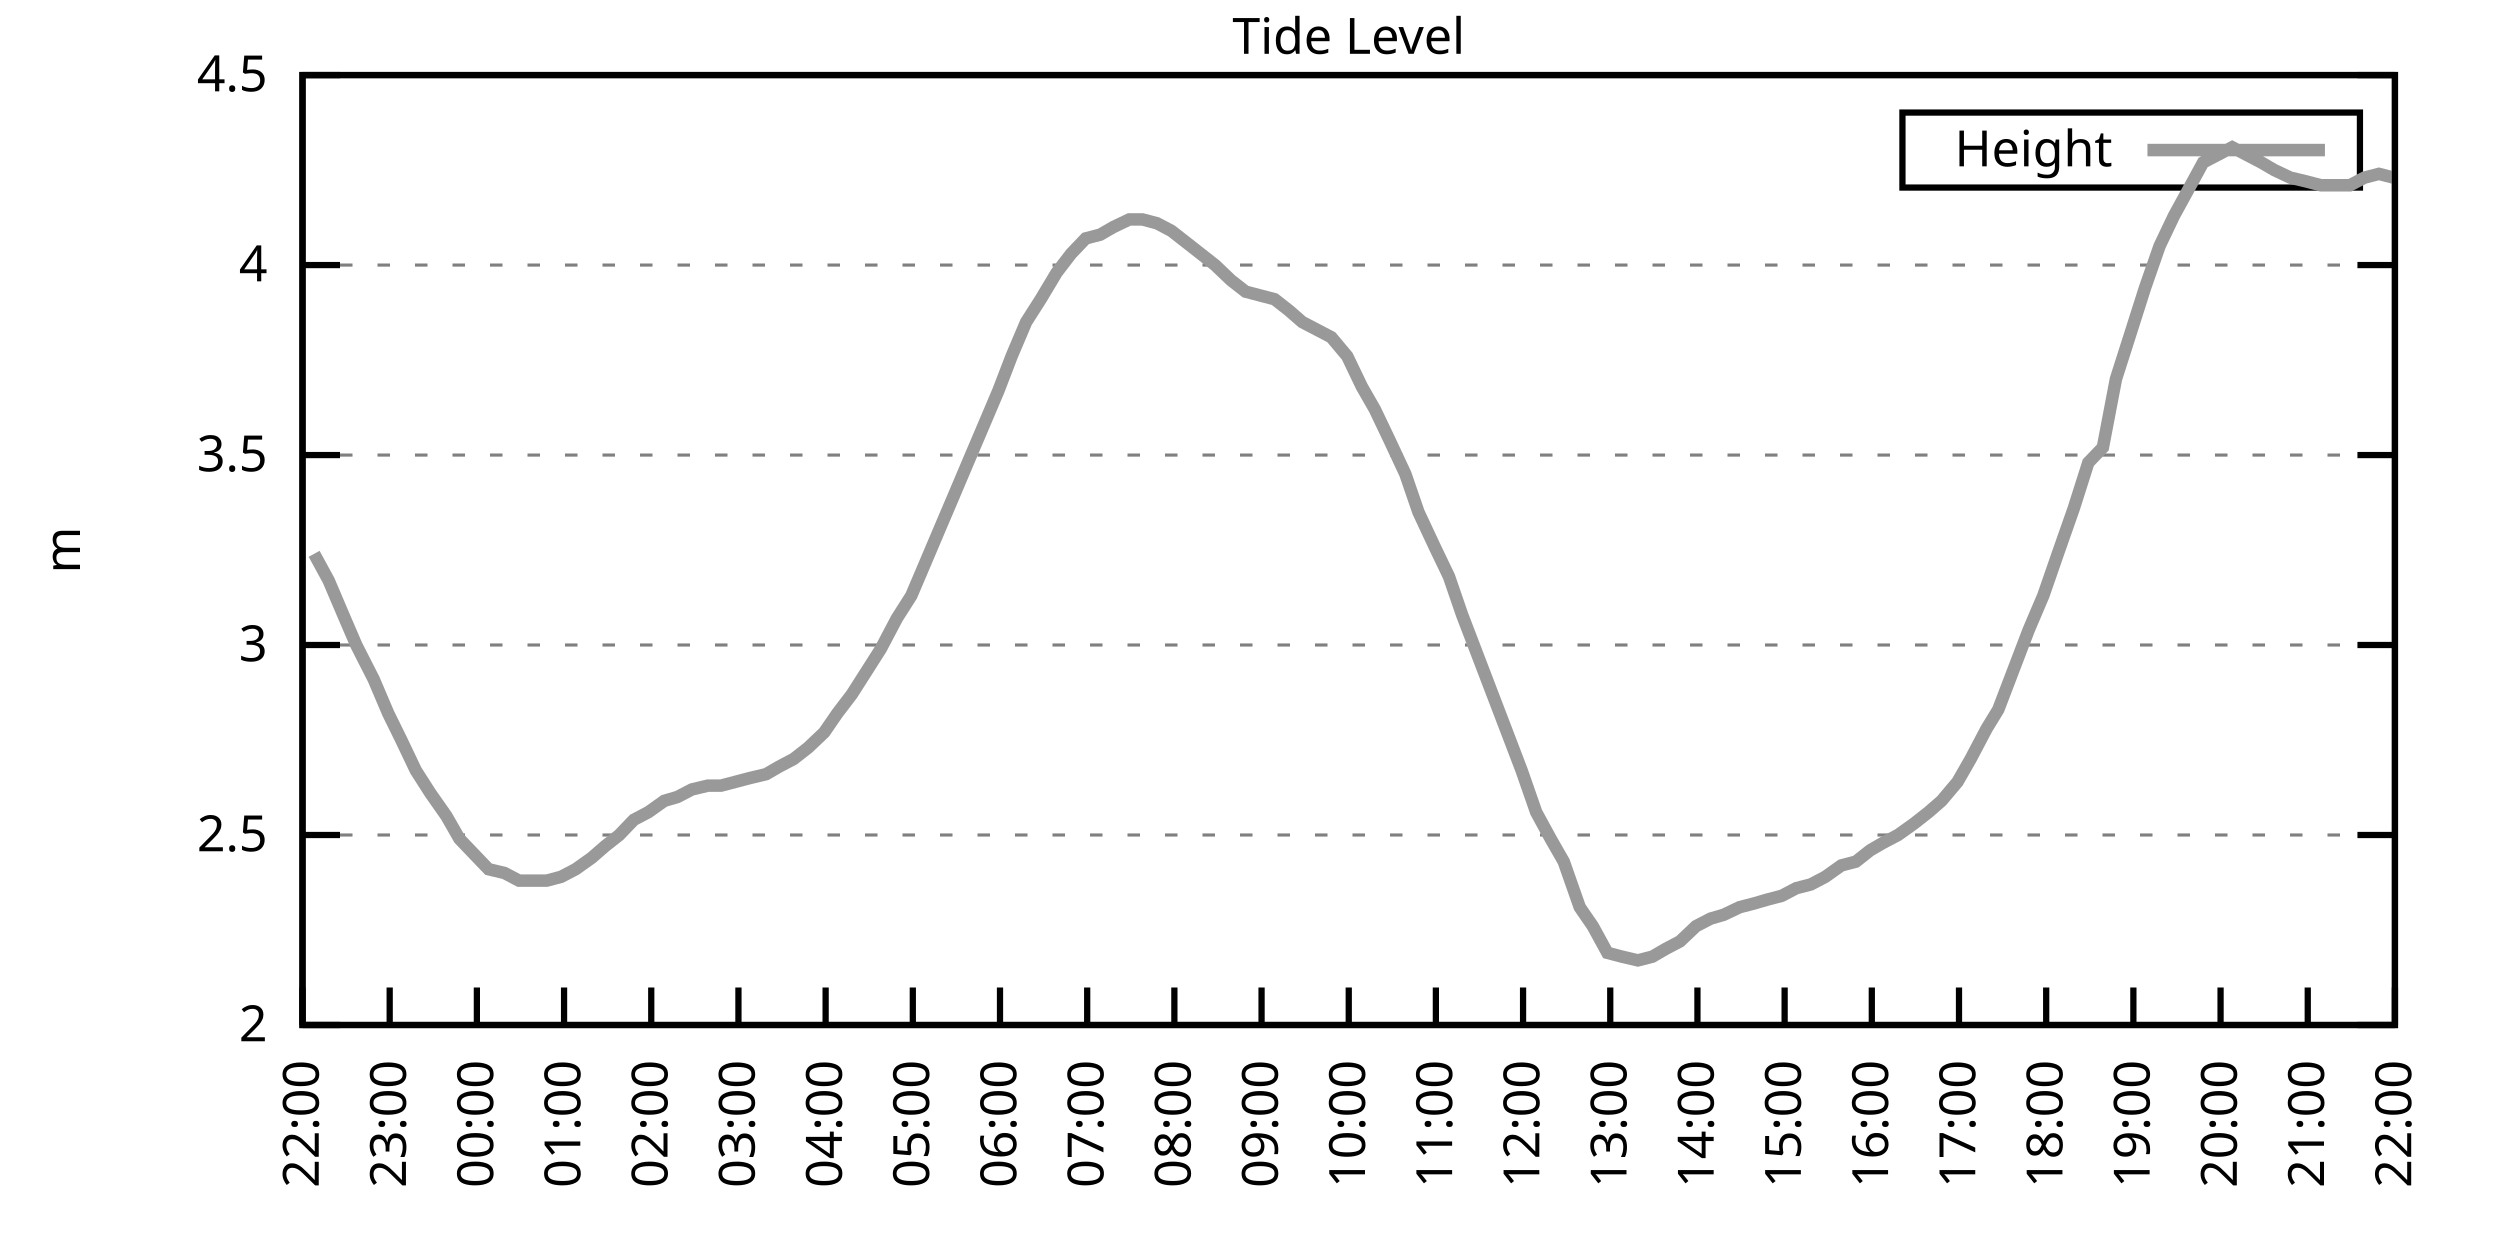
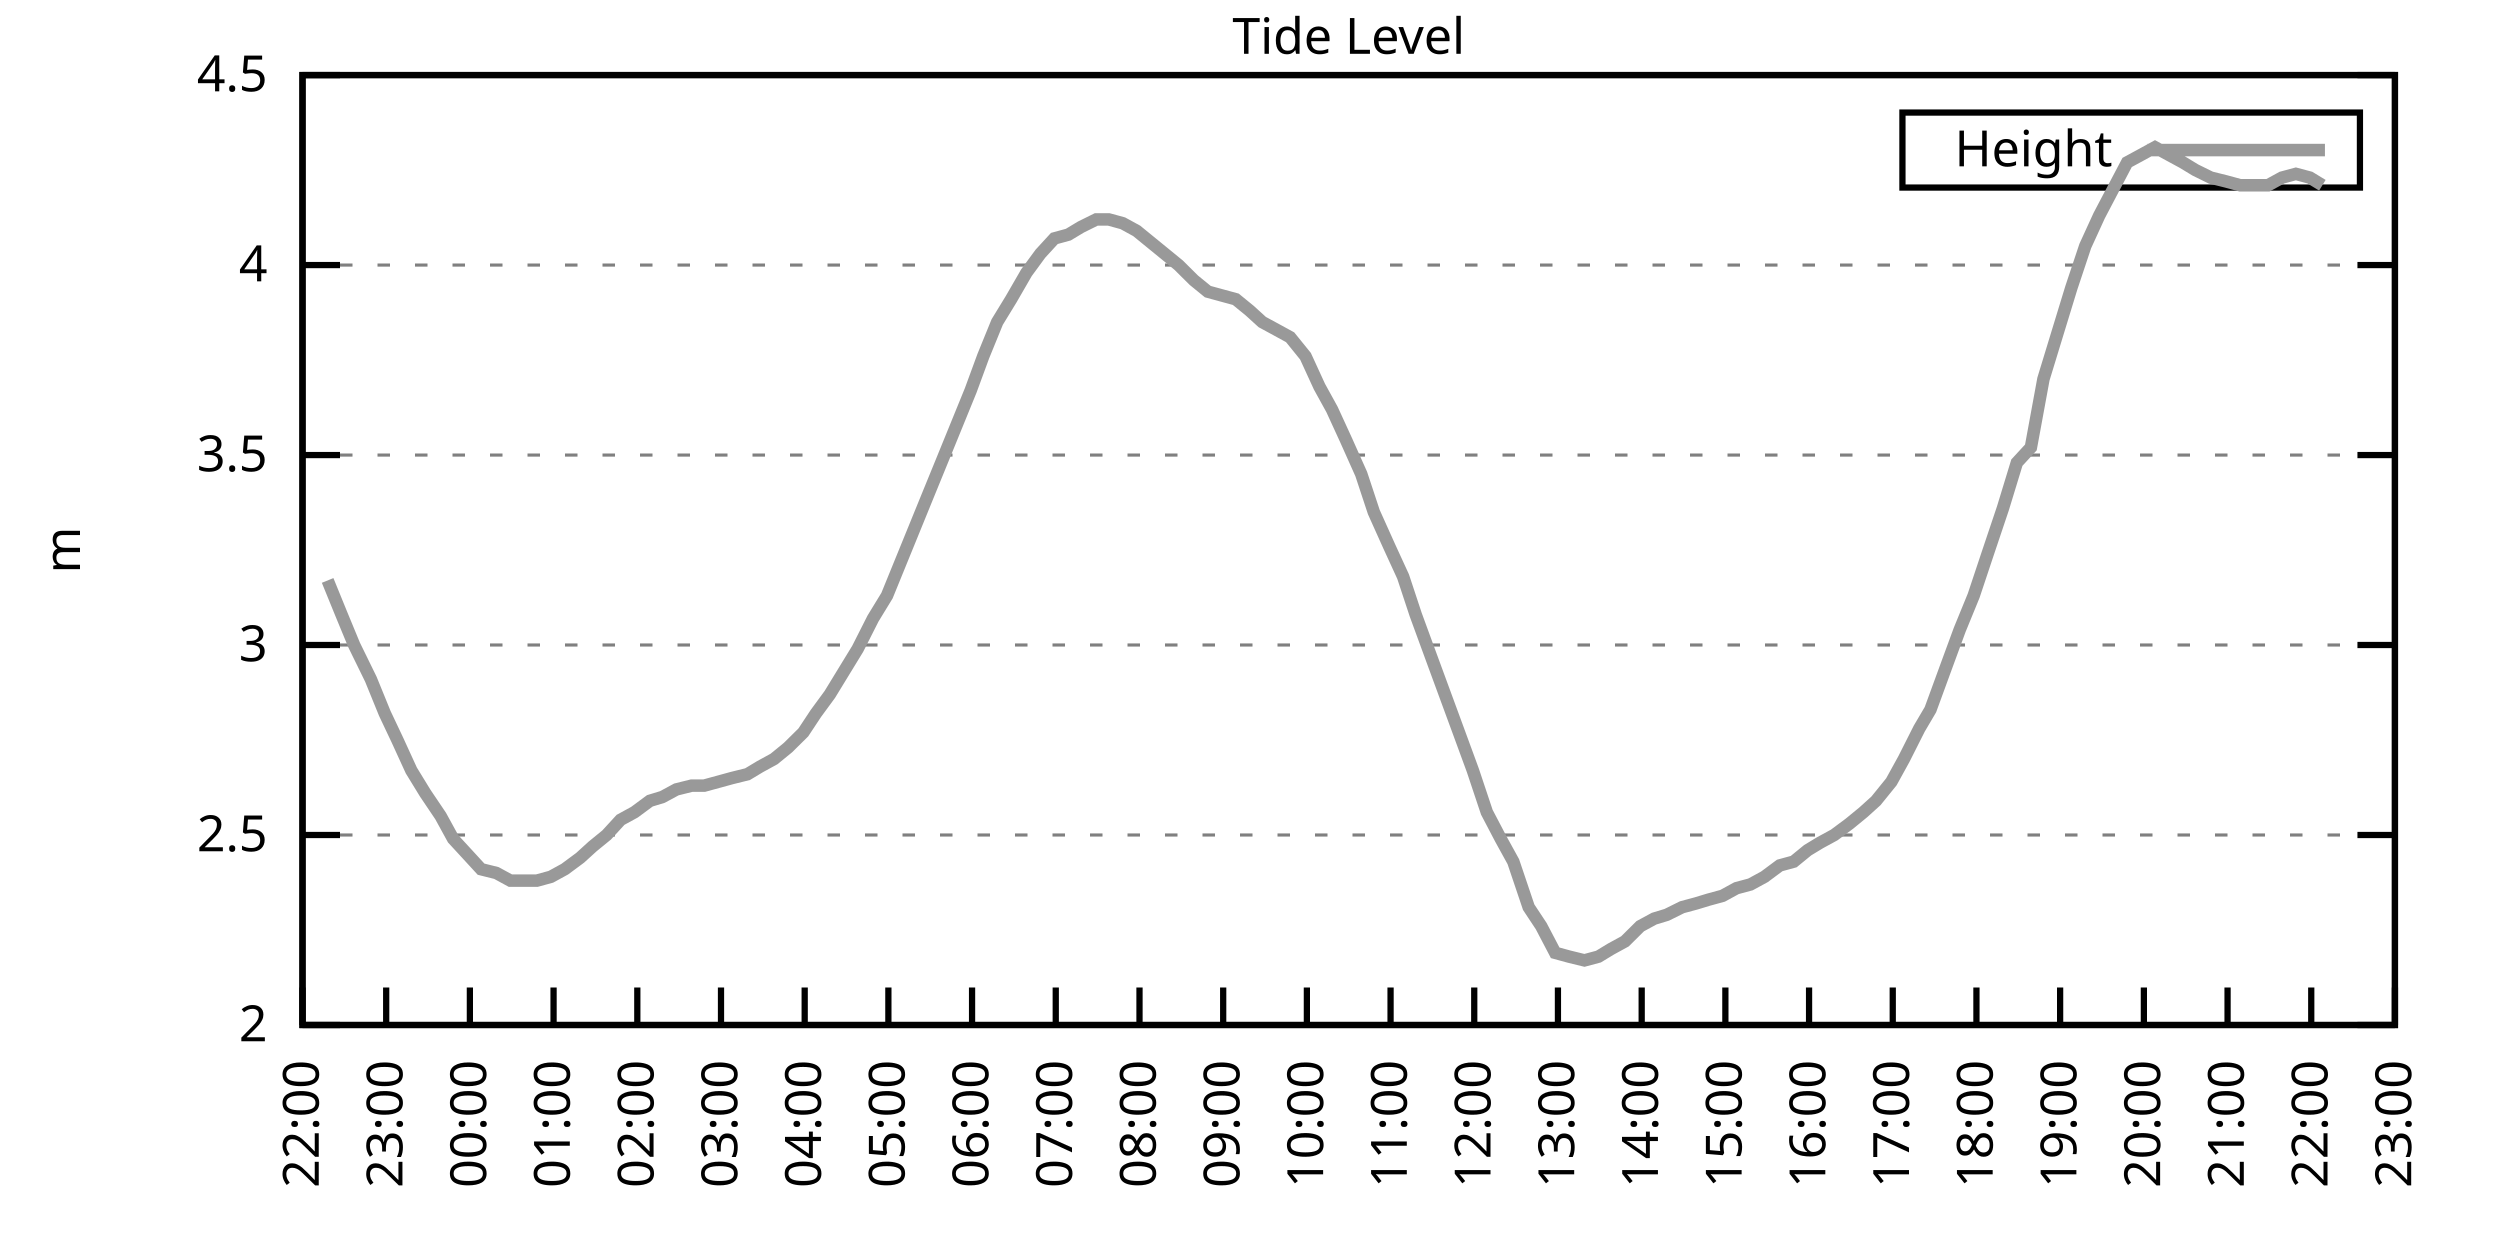
<svg xmlns="http://www.w3.org/2000/svg" xmlns:xlink="http://www.w3.org/1999/xlink" width="400" height="200" viewBox="0 0 400 200">
  <g id="gnuplot_canvas">
    <rect x="0" y="0" width="400" height="200" fill="none" />
    <defs>
      <circle id="gpDot" r="0.5" stroke-width="0.5" stroke="currentColor" />
      <path id="gpPt0" stroke-width="0.333" stroke="currentColor" d="M-1,0 h2 M0,-1 v2" />
      <path id="gpPt1" stroke-width="0.333" stroke="currentColor" d="M-1,-1 L1,1 M1,-1 L-1,1" />
      <path id="gpPt2" stroke-width="0.333" stroke="currentColor" d="M-1,0 L1,0 M0,-1 L0,1 M-1,-1 L1,1 M-1,1 L1,-1" />
      <rect id="gpPt3" stroke-width="0.333" stroke="currentColor" x="-1" y="-1" width="2" height="2" />
      <rect id="gpPt4" stroke-width="0.333" stroke="currentColor" fill="currentColor" x="-1" y="-1" width="2" height="2" />
      <circle id="gpPt5" stroke-width="0.333" stroke="currentColor" cx="0" cy="0" r="1" />
      <use xlink:href="#gpPt5" id="gpPt6" fill="currentColor" stroke="none" />
      <path id="gpPt7" stroke-width="0.333" stroke="currentColor" d="M0,-1.33 L-1.33,0.67 L1.33,0.67 z" />
      <use xlink:href="#gpPt7" id="gpPt8" fill="currentColor" stroke="none" />
      <use xlink:href="#gpPt7" id="gpPt9" stroke="currentColor" transform="rotate(180)" />
      <use xlink:href="#gpPt9" id="gpPt10" fill="currentColor" stroke="none" />
      <use xlink:href="#gpPt3" id="gpPt11" stroke="currentColor" transform="rotate(45)" />
      <use xlink:href="#gpPt11" id="gpPt12" fill="currentColor" stroke="none" />
      <path id="gpPt13" stroke-width="0.333" stroke="currentColor" d="M0,1.330 L1.265,0.411 L0.782,-1.067 L-0.782,-1.076 L-1.265,0.411 z" />
      <use xlink:href="#gpPt13" id="gpPt14" fill="currentColor" stroke="none" />
      <filter id="textbox" filterUnits="objectBoundingBox" x="0" y="0" height="1" width="1">
        <feFlood flood-color="white" flood-opacity="1" result="bgnd" />
        <feComposite in="SourceGraphic" in2="bgnd" operator="atop" />
      </filter>
      <filter id="greybox" filterUnits="objectBoundingBox" x="0" y="0" height="1" width="1">
        <feFlood flood-color="lightgrey" flood-opacity="1" result="grey" />
        <feComposite in="SourceGraphic" in2="grey" operator="atop" />
      </filter>
    </defs>
    <g fill="none" color="white" stroke="currentColor" stroke-width="1.00" stroke-linecap="butt" stroke-linejoin="miter">
</g>
    <g fill="none" color="black" stroke="currentColor" stroke-width="1.00" stroke-linecap="butt" stroke-linejoin="miter">
      <g stroke="none" shape-rendering="crispEdges">
        <polygon fill="rgb(255, 255, 255)" points="48.40,164.00 383.18,164.00 383.18,12.02 48.40,12.02 " />
      </g>
    </g>
    <g fill="none" color="black" stroke="currentColor" stroke-width="1.00" stroke-linecap="butt" stroke-linejoin="miter">
</g>
    <g fill="none" color="black" stroke="black" stroke-width="0.50" stroke-linecap="butt" stroke-linejoin="miter">
</g>
    <g fill="none" color="gray" stroke="currentColor" stroke-width="0.50" stroke-linecap="butt" stroke-linejoin="miter">
      <path stroke="gray" stroke-dasharray="2,4" class="gridline" d="M48.40,164.00 L383.19,164.00  " />
    </g>
    <g fill="none" color="gray" stroke="gray" stroke-width="1.00" stroke-linecap="butt" stroke-linejoin="miter">
</g>
    <g fill="none" color="black" stroke="currentColor" stroke-width="1.00" stroke-linecap="butt" stroke-linejoin="miter">
      <path stroke="black" d="M48.40,164.00 L54.40,164.00 M383.19,164.00 L377.19,164.00  " />
      <g transform="translate(42.80,166.60)" stroke="none" fill="black" font-family="Sans" font-size="8.00" text-anchor="end">
        <text>
          <tspan font-family="Sans"> 2</tspan>
        </text>
      </g>
    </g>
    <g fill="none" color="black" stroke="currentColor" stroke-width="1.00" stroke-linecap="butt" stroke-linejoin="miter">
</g>
    <g fill="none" color="black" stroke="black" stroke-width="0.50" stroke-linecap="butt" stroke-linejoin="miter">
</g>
    <g fill="none" color="gray" stroke="currentColor" stroke-width="0.50" stroke-linecap="butt" stroke-linejoin="miter">
      <path stroke="gray" stroke-dasharray="2,4" class="gridline" d="M48.40,133.60 L383.19,133.60  " />
    </g>
    <g fill="none" color="gray" stroke="gray" stroke-width="1.00" stroke-linecap="butt" stroke-linejoin="miter">
</g>
    <g fill="none" color="black" stroke="currentColor" stroke-width="1.00" stroke-linecap="butt" stroke-linejoin="miter">
      <path stroke="black" d="M48.40,133.60 L54.40,133.60 M383.19,133.60 L377.19,133.60  " />
      <g transform="translate(42.80,136.20)" stroke="none" fill="black" font-family="Sans" font-size="8.00" text-anchor="end">
        <text>
          <tspan font-family="Sans"> 2.5</tspan>
        </text>
      </g>
    </g>
    <g fill="none" color="black" stroke="currentColor" stroke-width="1.00" stroke-linecap="butt" stroke-linejoin="miter">
</g>
    <g fill="none" color="black" stroke="black" stroke-width="0.50" stroke-linecap="butt" stroke-linejoin="miter">
</g>
    <g fill="none" color="gray" stroke="currentColor" stroke-width="0.50" stroke-linecap="butt" stroke-linejoin="miter">
      <path stroke="gray" stroke-dasharray="2,4" class="gridline" d="M48.40,103.20 L383.19,103.20  " />
    </g>
    <g fill="none" color="gray" stroke="gray" stroke-width="1.00" stroke-linecap="butt" stroke-linejoin="miter">
</g>
    <g fill="none" color="black" stroke="currentColor" stroke-width="1.00" stroke-linecap="butt" stroke-linejoin="miter">
      <path stroke="black" d="M48.40,103.20 L54.40,103.20 M383.19,103.20 L377.19,103.20  " />
      <g transform="translate(42.80,105.80)" stroke="none" fill="black" font-family="Sans" font-size="8.00" text-anchor="end">
        <text>
          <tspan font-family="Sans"> 3</tspan>
        </text>
      </g>
    </g>
    <g fill="none" color="black" stroke="currentColor" stroke-width="1.00" stroke-linecap="butt" stroke-linejoin="miter">
</g>
    <g fill="none" color="black" stroke="black" stroke-width="0.50" stroke-linecap="butt" stroke-linejoin="miter">
</g>
    <g fill="none" color="gray" stroke="currentColor" stroke-width="0.50" stroke-linecap="butt" stroke-linejoin="miter">
      <path stroke="gray" stroke-dasharray="2,4" class="gridline" d="M48.40,72.81 L383.19,72.81  " />
    </g>
    <g fill="none" color="gray" stroke="gray" stroke-width="1.00" stroke-linecap="butt" stroke-linejoin="miter">
</g>
    <g fill="none" color="black" stroke="currentColor" stroke-width="1.00" stroke-linecap="butt" stroke-linejoin="miter">
      <path stroke="black" d="M48.40,72.81 L54.40,72.81 M383.19,72.81 L377.19,72.81  " />
      <g transform="translate(42.80,75.41)" stroke="none" fill="black" font-family="Sans" font-size="8.00" text-anchor="end">
        <text>
          <tspan font-family="Sans"> 3.5</tspan>
        </text>
      </g>
    </g>
    <g fill="none" color="black" stroke="currentColor" stroke-width="1.00" stroke-linecap="butt" stroke-linejoin="miter">
</g>
    <g fill="none" color="black" stroke="black" stroke-width="0.50" stroke-linecap="butt" stroke-linejoin="miter">
</g>
    <g fill="none" color="gray" stroke="currentColor" stroke-width="0.50" stroke-linecap="butt" stroke-linejoin="miter">
      <path stroke="gray" stroke-dasharray="2,4" class="gridline" d="M48.40,42.41 L383.19,42.41  " />
    </g>
    <g fill="none" color="gray" stroke="gray" stroke-width="1.00" stroke-linecap="butt" stroke-linejoin="miter">
</g>
    <g fill="none" color="black" stroke="currentColor" stroke-width="1.00" stroke-linecap="butt" stroke-linejoin="miter">
      <path stroke="black" d="M48.40,42.41 L54.40,42.41 M383.19,42.41 L377.19,42.41  " />
      <g transform="translate(42.80,45.01)" stroke="none" fill="black" font-family="Sans" font-size="8.00" text-anchor="end">
        <text>
          <tspan font-family="Sans"> 4</tspan>
        </text>
      </g>
    </g>
    <g fill="none" color="black" stroke="currentColor" stroke-width="1.00" stroke-linecap="butt" stroke-linejoin="miter">
</g>
    <g fill="none" color="black" stroke="black" stroke-width="0.50" stroke-linecap="butt" stroke-linejoin="miter">
</g>
    <g fill="none" color="gray" stroke="currentColor" stroke-width="0.50" stroke-linecap="butt" stroke-linejoin="miter">
      <path stroke="gray" stroke-dasharray="2,4" class="gridline" d="M48.40,12.01 L383.19,12.01  " />
    </g>
    <g fill="none" color="gray" stroke="gray" stroke-width="1.00" stroke-linecap="butt" stroke-linejoin="miter">
</g>
    <g fill="none" color="black" stroke="currentColor" stroke-width="1.00" stroke-linecap="butt" stroke-linejoin="miter">
      <path stroke="black" d="M48.40,12.01 L54.40,12.01 M383.19,12.01 L377.19,12.01  " />
      <g transform="translate(42.80,14.61)" stroke="none" fill="black" font-family="Sans" font-size="8.00" text-anchor="end">
        <text>
          <tspan font-family="Sans"> 4.5</tspan>
        </text>
      </g>
    </g>
    <g fill="none" color="black" stroke="currentColor" stroke-width="1.00" stroke-linecap="butt" stroke-linejoin="miter">
      <path stroke="black" d="M48.40,164.00 L48.40,158.00  " />
      <g transform="translate(51.00,169.60) rotate(270.00)" stroke="none" fill="black" font-family="Sans" font-size="8.00" text-anchor="end">
        <text>
          <tspan font-family="Sans">22:00</tspan>
        </text>
      </g>
    </g>
    <g fill="none" color="black" stroke="currentColor" stroke-width="1.00" stroke-linecap="butt" stroke-linejoin="miter">
-       <path stroke="black" d="M62.35,164.00 L62.35,158.00  " />
-       <g transform="translate(64.95,169.60) rotate(270.00)" stroke="none" fill="black" font-family="Sans" font-size="8.00" text-anchor="end">
+       <path stroke="black" d="M61.79,164.00 L61.79,158.00  " />
+       <g transform="translate(64.39,169.60) rotate(270.00)" stroke="none" fill="black" font-family="Sans" font-size="8.00" text-anchor="end">
        <text>
          <tspan font-family="Sans">23:00</tspan>
        </text>
      </g>
    </g>
    <g fill="none" color="black" stroke="currentColor" stroke-width="1.00" stroke-linecap="butt" stroke-linejoin="miter">
-       <path stroke="black" d="M76.30,164.00 L76.30,158.00  " />
-       <g transform="translate(78.90,169.60) rotate(270.00)" stroke="none" fill="black" font-family="Sans" font-size="8.00" text-anchor="end">
+       <path stroke="black" d="M75.18,164.00 L75.18,158.00  " />
+       <g transform="translate(77.78,169.60) rotate(270.00)" stroke="none" fill="black" font-family="Sans" font-size="8.00" text-anchor="end">
        <text>
          <tspan font-family="Sans">00:00</tspan>
        </text>
      </g>
    </g>
    <g fill="none" color="black" stroke="currentColor" stroke-width="1.00" stroke-linecap="butt" stroke-linejoin="miter">
-       <path stroke="black" d="M90.25,164.00 L90.25,158.00  " />
-       <g transform="translate(92.85,169.60) rotate(270.00)" stroke="none" fill="black" font-family="Sans" font-size="8.00" text-anchor="end">
+       <path stroke="black" d="M88.57,164.00 L88.57,158.00  " />
+       <g transform="translate(91.17,169.60) rotate(270.00)" stroke="none" fill="black" font-family="Sans" font-size="8.00" text-anchor="end">
        <text>
          <tspan font-family="Sans">01:00</tspan>
        </text>
      </g>
    </g>
    <g fill="none" color="black" stroke="currentColor" stroke-width="1.00" stroke-linecap="butt" stroke-linejoin="miter">
-       <path stroke="black" d="M104.20,164.00 L104.20,158.00  " />
-       <g transform="translate(106.80,169.60) rotate(270.00)" stroke="none" fill="black" font-family="Sans" font-size="8.00" text-anchor="end">
+       <path stroke="black" d="M101.97,164.00 L101.97,158.00  " />
+       <g transform="translate(104.57,169.60) rotate(270.00)" stroke="none" fill="black" font-family="Sans" font-size="8.00" text-anchor="end">
        <text>
          <tspan font-family="Sans">02:00</tspan>
        </text>
      </g>
    </g>
    <g fill="none" color="black" stroke="currentColor" stroke-width="1.00" stroke-linecap="butt" stroke-linejoin="miter">
-       <path stroke="black" d="M118.15,164.00 L118.15,158.00  " />
-       <g transform="translate(120.75,169.60) rotate(270.00)" stroke="none" fill="black" font-family="Sans" font-size="8.00" text-anchor="end">
+       <path stroke="black" d="M115.36,164.00 L115.36,158.00  " />
+       <g transform="translate(117.96,169.60) rotate(270.00)" stroke="none" fill="black" font-family="Sans" font-size="8.00" text-anchor="end">
        <text>
          <tspan font-family="Sans">03:00</tspan>
        </text>
      </g>
    </g>
    <g fill="none" color="black" stroke="currentColor" stroke-width="1.00" stroke-linecap="butt" stroke-linejoin="miter">
-       <path stroke="black" d="M132.10,164.00 L132.10,158.00  " />
-       <g transform="translate(134.70,169.60) rotate(270.00)" stroke="none" fill="black" font-family="Sans" font-size="8.00" text-anchor="end">
+       <path stroke="black" d="M128.75,164.00 L128.75,158.00  " />
+       <g transform="translate(131.35,169.60) rotate(270.00)" stroke="none" fill="black" font-family="Sans" font-size="8.00" text-anchor="end">
        <text>
          <tspan font-family="Sans">04:00</tspan>
        </text>
      </g>
    </g>
    <g fill="none" color="black" stroke="currentColor" stroke-width="1.00" stroke-linecap="butt" stroke-linejoin="miter">
-       <path stroke="black" d="M146.05,164.00 L146.05,158.00  " />
-       <g transform="translate(148.65,169.60) rotate(270.00)" stroke="none" fill="black" font-family="Sans" font-size="8.00" text-anchor="end">
+       <path stroke="black" d="M142.14,164.00 L142.14,158.00  " />
+       <g transform="translate(144.74,169.60) rotate(270.00)" stroke="none" fill="black" font-family="Sans" font-size="8.00" text-anchor="end">
        <text>
          <tspan font-family="Sans">05:00</tspan>
        </text>
      </g>
    </g>
    <g fill="none" color="black" stroke="currentColor" stroke-width="1.00" stroke-linecap="butt" stroke-linejoin="miter">
-       <path stroke="black" d="M160.00,164.00 L160.00,158.00  " />
-       <g transform="translate(162.60,169.60) rotate(270.00)" stroke="none" fill="black" font-family="Sans" font-size="8.00" text-anchor="end">
+       <path stroke="black" d="M155.53,164.00 L155.53,158.00  " />
+       <g transform="translate(158.13,169.60) rotate(270.00)" stroke="none" fill="black" font-family="Sans" font-size="8.00" text-anchor="end">
        <text>
          <tspan font-family="Sans">06:00</tspan>
        </text>
      </g>
    </g>
    <g fill="none" color="black" stroke="currentColor" stroke-width="1.00" stroke-linecap="butt" stroke-linejoin="miter">
-       <path stroke="black" d="M173.95,164.00 L173.95,158.00  " />
-       <g transform="translate(176.55,169.60) rotate(270.00)" stroke="none" fill="black" font-family="Sans" font-size="8.00" text-anchor="end">
+       <path stroke="black" d="M168.92,164.00 L168.92,158.00  " />
+       <g transform="translate(171.52,169.60) rotate(270.00)" stroke="none" fill="black" font-family="Sans" font-size="8.00" text-anchor="end">
        <text>
          <tspan font-family="Sans">07:00</tspan>
        </text>
      </g>
    </g>
    <g fill="none" color="black" stroke="currentColor" stroke-width="1.00" stroke-linecap="butt" stroke-linejoin="miter">
-       <path stroke="black" d="M187.90,164.00 L187.90,158.00  " />
-       <g transform="translate(190.50,169.60) rotate(270.00)" stroke="none" fill="black" font-family="Sans" font-size="8.00" text-anchor="end">
+       <path stroke="black" d="M182.32,164.00 L182.32,158.00  " />
+       <g transform="translate(184.92,169.60) rotate(270.00)" stroke="none" fill="black" font-family="Sans" font-size="8.00" text-anchor="end">
        <text>
          <tspan font-family="Sans">08:00</tspan>
        </text>
      </g>
    </g>
    <g fill="none" color="black" stroke="currentColor" stroke-width="1.00" stroke-linecap="butt" stroke-linejoin="miter">
-       <path stroke="black" d="M201.85,164.00 L201.85,158.00  " />
-       <g transform="translate(204.45,169.60) rotate(270.00)" stroke="none" fill="black" font-family="Sans" font-size="8.00" text-anchor="end">
+       <path stroke="black" d="M195.71,164.00 L195.71,158.00  " />
+       <g transform="translate(198.31,169.60) rotate(270.00)" stroke="none" fill="black" font-family="Sans" font-size="8.00" text-anchor="end">
        <text>
          <tspan font-family="Sans">09:00</tspan>
        </text>
      </g>
    </g>
    <g fill="none" color="black" stroke="currentColor" stroke-width="1.00" stroke-linecap="butt" stroke-linejoin="miter">
-       <path stroke="black" d="M215.80,164.00 L215.80,158.00  " />
-       <g transform="translate(218.40,169.60) rotate(270.00)" stroke="none" fill="black" font-family="Sans" font-size="8.00" text-anchor="end">
+       <path stroke="black" d="M209.10,164.00 L209.10,158.00  " />
+       <g transform="translate(211.70,169.60) rotate(270.00)" stroke="none" fill="black" font-family="Sans" font-size="8.00" text-anchor="end">
        <text>
          <tspan font-family="Sans">10:00</tspan>
        </text>
      </g>
    </g>
    <g fill="none" color="black" stroke="currentColor" stroke-width="1.00" stroke-linecap="butt" stroke-linejoin="miter">
-       <path stroke="black" d="M229.74,164.00 L229.74,158.00  " />
-       <g transform="translate(232.34,169.60) rotate(270.00)" stroke="none" fill="black" font-family="Sans" font-size="8.00" text-anchor="end">
+       <path stroke="black" d="M222.49,164.00 L222.49,158.00  " />
+       <g transform="translate(225.09,169.60) rotate(270.00)" stroke="none" fill="black" font-family="Sans" font-size="8.00" text-anchor="end">
        <text>
          <tspan font-family="Sans">11:00</tspan>
        </text>
      </g>
    </g>
    <g fill="none" color="black" stroke="currentColor" stroke-width="1.00" stroke-linecap="butt" stroke-linejoin="miter">
-       <path stroke="black" d="M243.69,164.00 L243.69,158.00  " />
-       <g transform="translate(246.29,169.60) rotate(270.00)" stroke="none" fill="black" font-family="Sans" font-size="8.00" text-anchor="end">
+       <path stroke="black" d="M235.88,164.00 L235.88,158.00  " />
+       <g transform="translate(238.48,169.60) rotate(270.00)" stroke="none" fill="black" font-family="Sans" font-size="8.00" text-anchor="end">
        <text>
          <tspan font-family="Sans">12:00</tspan>
        </text>
      </g>
    </g>
    <g fill="none" color="black" stroke="currentColor" stroke-width="1.00" stroke-linecap="butt" stroke-linejoin="miter">
-       <path stroke="black" d="M257.64,164.00 L257.64,158.00  " />
-       <g transform="translate(260.24,169.60) rotate(270.00)" stroke="none" fill="black" font-family="Sans" font-size="8.00" text-anchor="end">
+       <path stroke="black" d="M249.27,164.00 L249.27,158.00  " />
+       <g transform="translate(251.87,169.60) rotate(270.00)" stroke="none" fill="black" font-family="Sans" font-size="8.00" text-anchor="end">
        <text>
          <tspan font-family="Sans">13:00</tspan>
        </text>
      </g>
    </g>
    <g fill="none" color="black" stroke="currentColor" stroke-width="1.00" stroke-linecap="butt" stroke-linejoin="miter">
-       <path stroke="black" d="M271.59,164.00 L271.59,158.00  " />
-       <g transform="translate(274.19,169.60) rotate(270.00)" stroke="none" fill="black" font-family="Sans" font-size="8.00" text-anchor="end">
+       <path stroke="black" d="M262.67,164.00 L262.67,158.00  " />
+       <g transform="translate(265.27,169.60) rotate(270.00)" stroke="none" fill="black" font-family="Sans" font-size="8.00" text-anchor="end">
        <text>
          <tspan font-family="Sans">14:00</tspan>
        </text>
      </g>
    </g>
    <g fill="none" color="black" stroke="currentColor" stroke-width="1.00" stroke-linecap="butt" stroke-linejoin="miter">
-       <path stroke="black" d="M285.54,164.00 L285.54,158.00  " />
-       <g transform="translate(288.14,169.60) rotate(270.00)" stroke="none" fill="black" font-family="Sans" font-size="8.00" text-anchor="end">
+       <path stroke="black" d="M276.06,164.00 L276.06,158.00  " />
+       <g transform="translate(278.66,169.60) rotate(270.00)" stroke="none" fill="black" font-family="Sans" font-size="8.00" text-anchor="end">
        <text>
          <tspan font-family="Sans">15:00</tspan>
        </text>
      </g>
    </g>
    <g fill="none" color="black" stroke="currentColor" stroke-width="1.00" stroke-linecap="butt" stroke-linejoin="miter">
-       <path stroke="black" d="M299.49,164.00 L299.49,158.00  " />
-       <g transform="translate(302.09,169.60) rotate(270.00)" stroke="none" fill="black" font-family="Sans" font-size="8.00" text-anchor="end">
+       <path stroke="black" d="M289.45,164.00 L289.45,158.00  " />
+       <g transform="translate(292.05,169.60) rotate(270.00)" stroke="none" fill="black" font-family="Sans" font-size="8.00" text-anchor="end">
        <text>
          <tspan font-family="Sans">16:00</tspan>
        </text>
      </g>
    </g>
    <g fill="none" color="black" stroke="currentColor" stroke-width="1.00" stroke-linecap="butt" stroke-linejoin="miter">
-       <path stroke="black" d="M313.44,164.00 L313.44,158.00  " />
-       <g transform="translate(316.04,169.60) rotate(270.00)" stroke="none" fill="black" font-family="Sans" font-size="8.00" text-anchor="end">
+       <path stroke="black" d="M302.84,164.00 L302.84,158.00  " />
+       <g transform="translate(305.44,169.60) rotate(270.00)" stroke="none" fill="black" font-family="Sans" font-size="8.00" text-anchor="end">
        <text>
          <tspan font-family="Sans">17:00</tspan>
        </text>
      </g>
    </g>
    <g fill="none" color="black" stroke="currentColor" stroke-width="1.00" stroke-linecap="butt" stroke-linejoin="miter">
-       <path stroke="black" d="M327.39,164.00 L327.39,158.00  " />
-       <g transform="translate(329.99,169.60) rotate(270.00)" stroke="none" fill="black" font-family="Sans" font-size="8.00" text-anchor="end">
+       <path stroke="black" d="M316.23,164.00 L316.23,158.00  " />
+       <g transform="translate(318.83,169.60) rotate(270.00)" stroke="none" fill="black" font-family="Sans" font-size="8.00" text-anchor="end">
        <text>
          <tspan font-family="Sans">18:00</tspan>
        </text>
      </g>
    </g>
    <g fill="none" color="black" stroke="currentColor" stroke-width="1.00" stroke-linecap="butt" stroke-linejoin="miter">
-       <path stroke="black" d="M341.34,164.00 L341.34,158.00  " />
-       <g transform="translate(343.94,169.60) rotate(270.00)" stroke="none" fill="black" font-family="Sans" font-size="8.00" text-anchor="end">
+       <path stroke="black" d="M329.62,164.00 L329.62,158.00  " />
+       <g transform="translate(332.22,169.60) rotate(270.00)" stroke="none" fill="black" font-family="Sans" font-size="8.00" text-anchor="end">
        <text>
          <tspan font-family="Sans">19:00</tspan>
        </text>
      </g>
    </g>
    <g fill="none" color="black" stroke="currentColor" stroke-width="1.00" stroke-linecap="butt" stroke-linejoin="miter">
-       <path stroke="black" d="M355.29,164.00 L355.29,158.00  " />
-       <g transform="translate(357.89,169.60) rotate(270.00)" stroke="none" fill="black" font-family="Sans" font-size="8.00" text-anchor="end">
+       <path stroke="black" d="M343.02,164.00 L343.02,158.00  " />
+       <g transform="translate(345.62,169.60) rotate(270.00)" stroke="none" fill="black" font-family="Sans" font-size="8.00" text-anchor="end">
        <text>
          <tspan font-family="Sans">20:00</tspan>
        </text>
      </g>
    </g>
    <g fill="none" color="black" stroke="currentColor" stroke-width="1.00" stroke-linecap="butt" stroke-linejoin="miter">
-       <path stroke="black" d="M369.24,164.00 L369.24,158.00  " />
-       <g transform="translate(371.84,169.60) rotate(270.00)" stroke="none" fill="black" font-family="Sans" font-size="8.00" text-anchor="end">
+       <path stroke="black" d="M356.41,164.00 L356.41,158.00  " />
+       <g transform="translate(359.01,169.60) rotate(270.00)" stroke="none" fill="black" font-family="Sans" font-size="8.00" text-anchor="end">
        <text>
          <tspan font-family="Sans">21:00</tspan>
+         </text>
+       </g>
+     </g>
+     <g fill="none" color="black" stroke="currentColor" stroke-width="1.00" stroke-linecap="butt" stroke-linejoin="miter">
+       <path stroke="black" d="M369.80,164.00 L369.80,158.00  " />
+       <g transform="translate(372.40,169.60) rotate(270.00)" stroke="none" fill="black" font-family="Sans" font-size="8.00" text-anchor="end">
+         <text>
+           <tspan font-family="Sans">22:00</tspan>
        </text>
      </g>
    </g>
    <g fill="none" color="black" stroke="currentColor" stroke-width="1.00" stroke-linecap="butt" stroke-linejoin="miter">
      <path stroke="black" d="M383.19,164.00 L383.19,158.00  " />
      <g transform="translate(385.79,169.60) rotate(270.00)" stroke="none" fill="black" font-family="Sans" font-size="8.00" text-anchor="end">
        <text>
-           <tspan font-family="Sans">22:00</tspan>
+           <tspan font-family="Sans">23:00</tspan>
        </text>
      </g>
    </g>
    <g fill="none" color="black" stroke="currentColor" stroke-width="1.00" stroke-linecap="butt" stroke-linejoin="miter">
</g>
    <g fill="none" color="black" stroke="currentColor" stroke-width="1.00" stroke-linecap="butt" stroke-linejoin="miter">
      <path stroke="black" d="M48.40,12.01 L48.40,164.00 L383.19,164.00 L383.19,12.01 L48.40,12.01 Z  " />
    </g>
    <g fill="none" color="black" stroke="currentColor" stroke-width="1.00" stroke-linecap="butt" stroke-linejoin="miter">
</g>
    <g fill="none" color="black" stroke="currentColor" stroke-width="1.00" stroke-linecap="butt" stroke-linejoin="miter">
      <path stroke="black" d="M304.39,30.01 L304.39,18.01 L377.59,18.01 L377.59,30.01 L304.39,30.01 Z  " />
    </g>
    <g id="Tide_level_plot_1">
      <g fill="none" color="white" stroke="black" stroke-width="2.00" stroke-linecap="butt" stroke-linejoin="miter">
</g>
      <g fill="none" color="black" stroke="currentColor" stroke-width="2.00" stroke-linecap="butt" stroke-linejoin="miter">
        <g transform="translate(337.99,26.61)" stroke="none" fill="black" font-family="Sans" font-size="8.00" text-anchor="end">
          <text>
            <tspan font-family="Sans">Height</tspan>
          </text>
        </g>
      </g>
      <g fill="none" color="black" stroke="currentColor" stroke-width="2.00" stroke-linecap="butt" stroke-linejoin="miter">
-         <path stroke="rgb(153, 153, 153)" d="M343.59,24.01 L371.99,24.01 M50.26,88.61 L52.58,92.87 L54.91,98.34 L57.00,103.20 L59.79,108.68 L62.12,114.15   L64.21,118.40 L66.53,123.27 L68.86,126.91 L71.42,130.56 L73.51,134.21 L75.83,136.64 L78.16,139.07 L80.72,139.68   L83.04,140.90 L84.90,140.90 L87.46,140.90 L89.78,140.29 L92.11,139.07 L94.67,137.25 L96.76,135.43 L99.08,133.60   L101.41,131.17 L103.73,129.95 L106.29,128.13 L108.38,127.52 L110.71,126.31 L113.27,125.70 L115.36,125.70 L117.68,125.09   L120.01,124.48 L122.57,123.87 L124.66,122.66 L126.98,121.44 L129.31,119.62 L131.87,117.19 L133.96,114.15 L136.28,111.11   L138.61,107.46 L140.93,103.81 L143.49,98.95 L145.81,95.30 L148.14,89.83 L150.46,84.36 L152.79,78.89 L155.11,73.41   L157.44,67.94 L159.76,62.47 L161.86,57.00 L164.18,51.53 L166.51,47.88 L169.06,43.62 L171.39,40.58 L173.71,38.15   L176.04,37.54 L178.13,36.33 L180.69,35.11 L182.78,35.11 L185.11,35.72 L187.43,36.94 L189.76,38.76 L192.08,40.58   L194.41,42.41 L196.96,44.84 L199.29,46.66 L201.61,47.27 L203.94,47.88 L206.26,49.70 L208.36,51.53 L210.68,52.74   L213.01,53.96 L215.56,57.00 L217.89,61.86 L219.98,65.51 L222.30,70.37 L224.86,75.85 L226.95,81.93 L229.51,87.40   L231.84,92.26 L233.93,98.34 L236.49,105.03 L238.58,110.50 L241.14,117.19 L243.46,123.27 L245.79,129.95 L248.11,134.21   L250.20,137.86 L252.76,145.15 L254.85,148.19 L257.18,152.45 L259.50,153.06 L262.06,153.66 L264.39,153.06 L266.48,151.84   L268.80,150.62 L271.36,148.19 L273.69,146.98 L275.78,146.37 L278.34,145.15 L280.66,144.55 L282.75,143.94 L285.08,143.33   L287.40,142.11 L289.73,141.51 L292.05,140.29 L294.61,138.47 L296.94,137.86 L299.26,136.03 L301.35,134.82 L303.68,133.60   L306.23,131.78 L308.56,129.95 L310.65,128.13 L313.21,125.09 L315.30,121.44 L317.86,116.58 L319.72,113.54 L322.51,106.24   L324.60,100.77 L326.93,95.30 L329.25,88.61 L331.81,81.32 L334.13,74.02 L336.46,71.59 L338.55,60.65 L340.88,53.35   L343.20,46.06 L345.53,39.37 L347.85,34.50 L350.18,30.25 L352.50,25.99 L354.83,24.78 L357.15,23.56 L359.48,24.78   L361.80,25.99 L363.89,27.21 L366.45,28.42 L369.01,29.03 L371.33,29.64 L373.43,29.64 L375.98,29.64 L378.31,28.42   L380.63,27.82 L382.96,28.42  " />
+         <path stroke="rgb(153, 153, 153)" d="M343.59,24.01 L371.99,24.01 M52.42,92.87 L54.65,98.34 L56.66,103.20 L59.34,108.68 L61.57,114.15 L63.58,118.40   L65.81,123.27 L68.04,126.91 L70.50,130.56 L72.50,134.21 L74.74,136.64 L76.97,139.07 L79.42,139.68 L81.66,140.90   L83.44,140.90 L85.90,140.90 L88.13,140.29 L90.36,139.07 L92.82,137.25 L94.82,135.43 L97.06,133.60 L99.29,131.17   L101.52,129.95 L103.98,128.13 L105.98,127.52 L108.22,126.31 L110.67,125.70 L112.68,125.70 L114.91,125.09 L117.14,124.48   L119.60,123.87 L121.61,122.66 L123.84,121.44 L126.07,119.62 L128.53,117.19 L130.54,114.15 L132.77,111.11 L135.00,107.46   L137.23,103.81 L139.69,98.95 L141.92,95.30 L144.15,89.83 L146.38,84.36 L148.61,78.89 L150.85,73.41 L153.08,67.94   L155.31,62.47 L157.32,57.00 L159.55,51.53 L161.78,47.88 L164.24,43.62 L166.47,40.58 L168.70,38.15 L170.93,37.54   L172.94,36.33 L175.40,35.11 L177.41,35.11 L179.64,35.72 L181.87,36.94 L184.10,38.76 L186.33,40.58 L188.57,42.41   L191.02,44.84 L193.25,46.66 L195.48,47.27 L197.72,47.88 L199.95,49.70 L201.96,51.53 L204.19,52.74 L206.42,53.96   L208.88,57.00 L211.11,61.86 L213.12,65.51 L215.35,70.37 L217.80,75.85 L219.81,81.93 L222.27,87.40 L224.50,92.26   L226.51,98.34 L228.96,105.03 L230.97,110.50 L233.43,117.19 L235.66,123.27 L237.89,129.95 L240.12,134.21 L242.13,137.86   L244.59,145.15 L246.60,148.19 L248.83,152.45 L251.06,153.06 L253.51,153.66 L255.75,153.06 L257.76,151.84 L259.99,150.62   L262.44,148.19 L264.67,146.98 L266.68,146.37 L269.14,145.15 L271.37,144.55 L273.38,143.94 L275.61,143.33 L277.84,142.11   L280.07,141.51 L282.31,140.29 L284.76,138.47 L286.99,137.86 L289.23,136.03 L291.23,134.82 L293.47,133.60 L295.92,131.78   L298.15,129.95 L300.16,128.13 L302.62,125.09 L304.63,121.44 L307.08,116.58 L308.87,113.54 L311.54,106.24 L313.55,100.77   L315.79,95.30 L318.02,88.61 L320.47,81.32 L322.70,74.02 L324.94,71.59 L326.95,60.65 L329.18,53.35 L331.41,46.06   L333.64,39.37 L335.87,34.50 L338.10,30.25 L340.34,25.99 L342.57,24.78 L344.80,23.56 L347.03,24.78 L349.26,25.99   L351.27,27.21 L353.73,28.42 L356.18,29.03 L358.42,29.64 L360.42,29.64 L362.88,29.64 L365.11,28.42 L367.34,27.82   L369.58,28.42 L371.58,29.64  " />
      </g>
    </g>
    <g fill="none" color="black" stroke="currentColor" stroke-width="2.00" stroke-linecap="butt" stroke-linejoin="miter">
</g>
    <g fill="none" color="black" stroke="black" stroke-width="1.00" stroke-linecap="butt" stroke-linejoin="miter">
</g>
    <g fill="none" color="black" stroke="currentColor" stroke-width="1.00" stroke-linecap="butt" stroke-linejoin="miter">
      <path stroke="black" d="M48.40,12.01 L48.40,164.00 L383.19,164.00 L383.19,12.01 L48.40,12.01 Z  " />
      <g transform="translate(12.80,88.01) rotate(270.00)" stroke="none" fill="black" font-family="Sans" font-size="8.00" text-anchor="middle">
        <text>
          <tspan font-family="Sans">m</tspan>
        </text>
      </g>
    </g>
    <g fill="none" color="black" stroke="currentColor" stroke-width="1.00" stroke-linecap="butt" stroke-linejoin="miter">
</g>
    <g fill="none" color="black" stroke="currentColor" stroke-width="1.00" stroke-linecap="butt" stroke-linejoin="miter">
      <g transform="translate(215.79,8.61)" stroke="none" fill="black" font-family="Sans" font-size="8.00" text-anchor="middle">
        <text>
          <tspan font-family="Sans">Tide Level</tspan>
        </text>
      </g>
    </g>
    <g fill="none" color="black" stroke="currentColor" stroke-width="1.00" stroke-linecap="butt" stroke-linejoin="miter">
</g>
  </g>
</svg>
